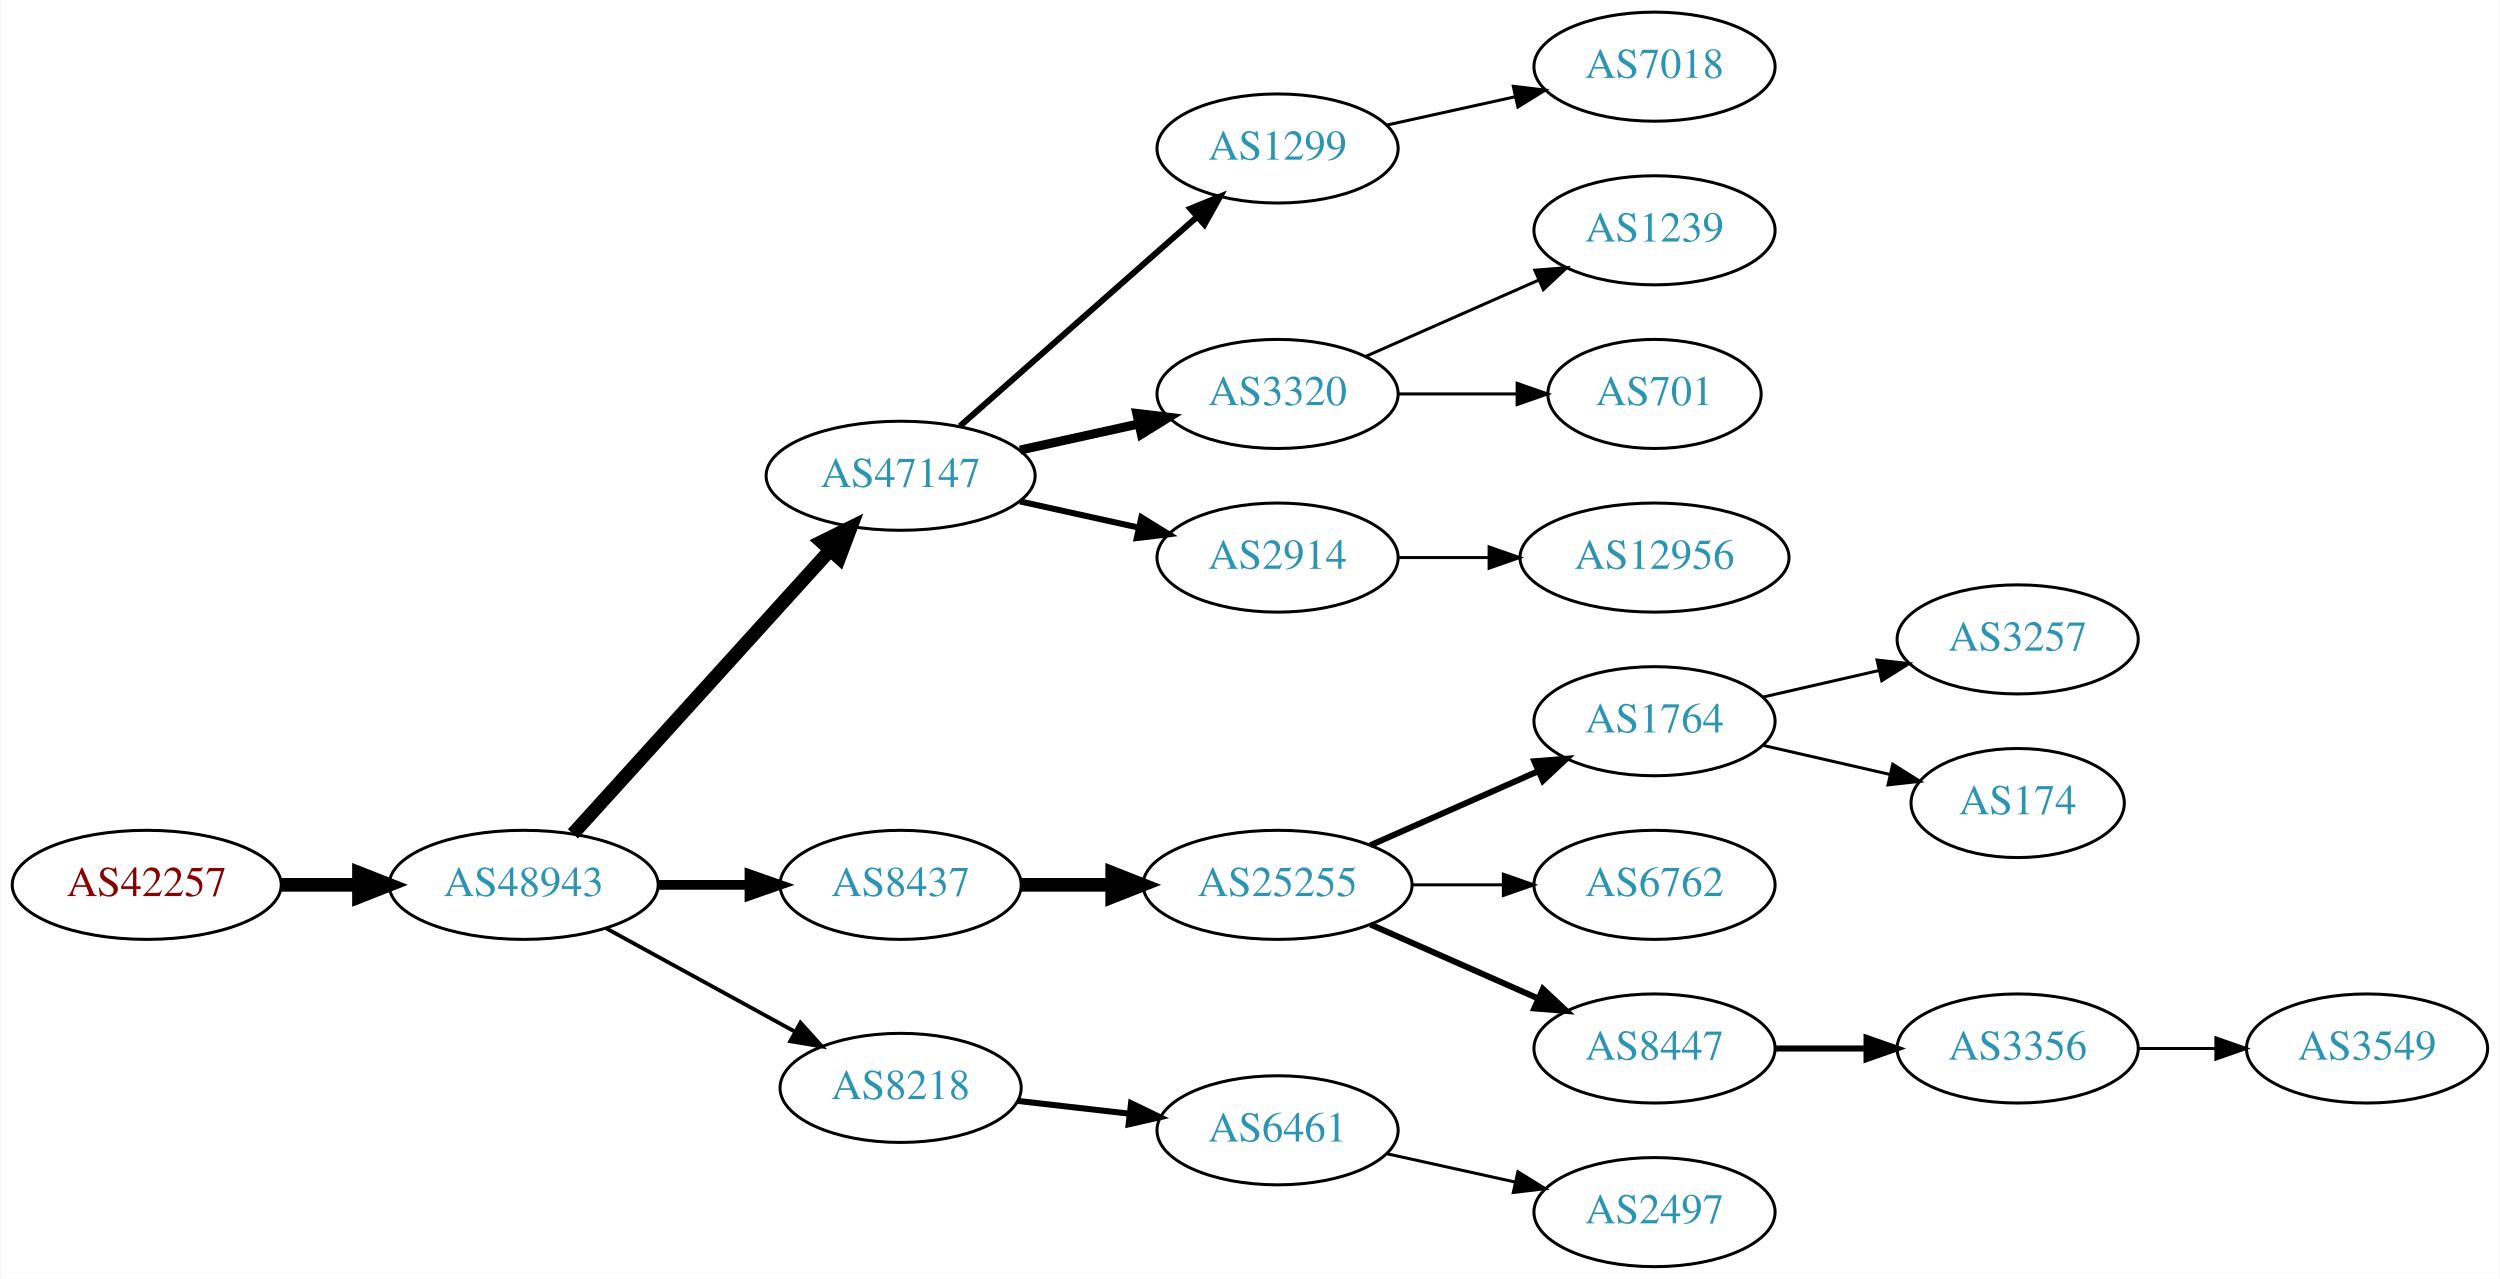
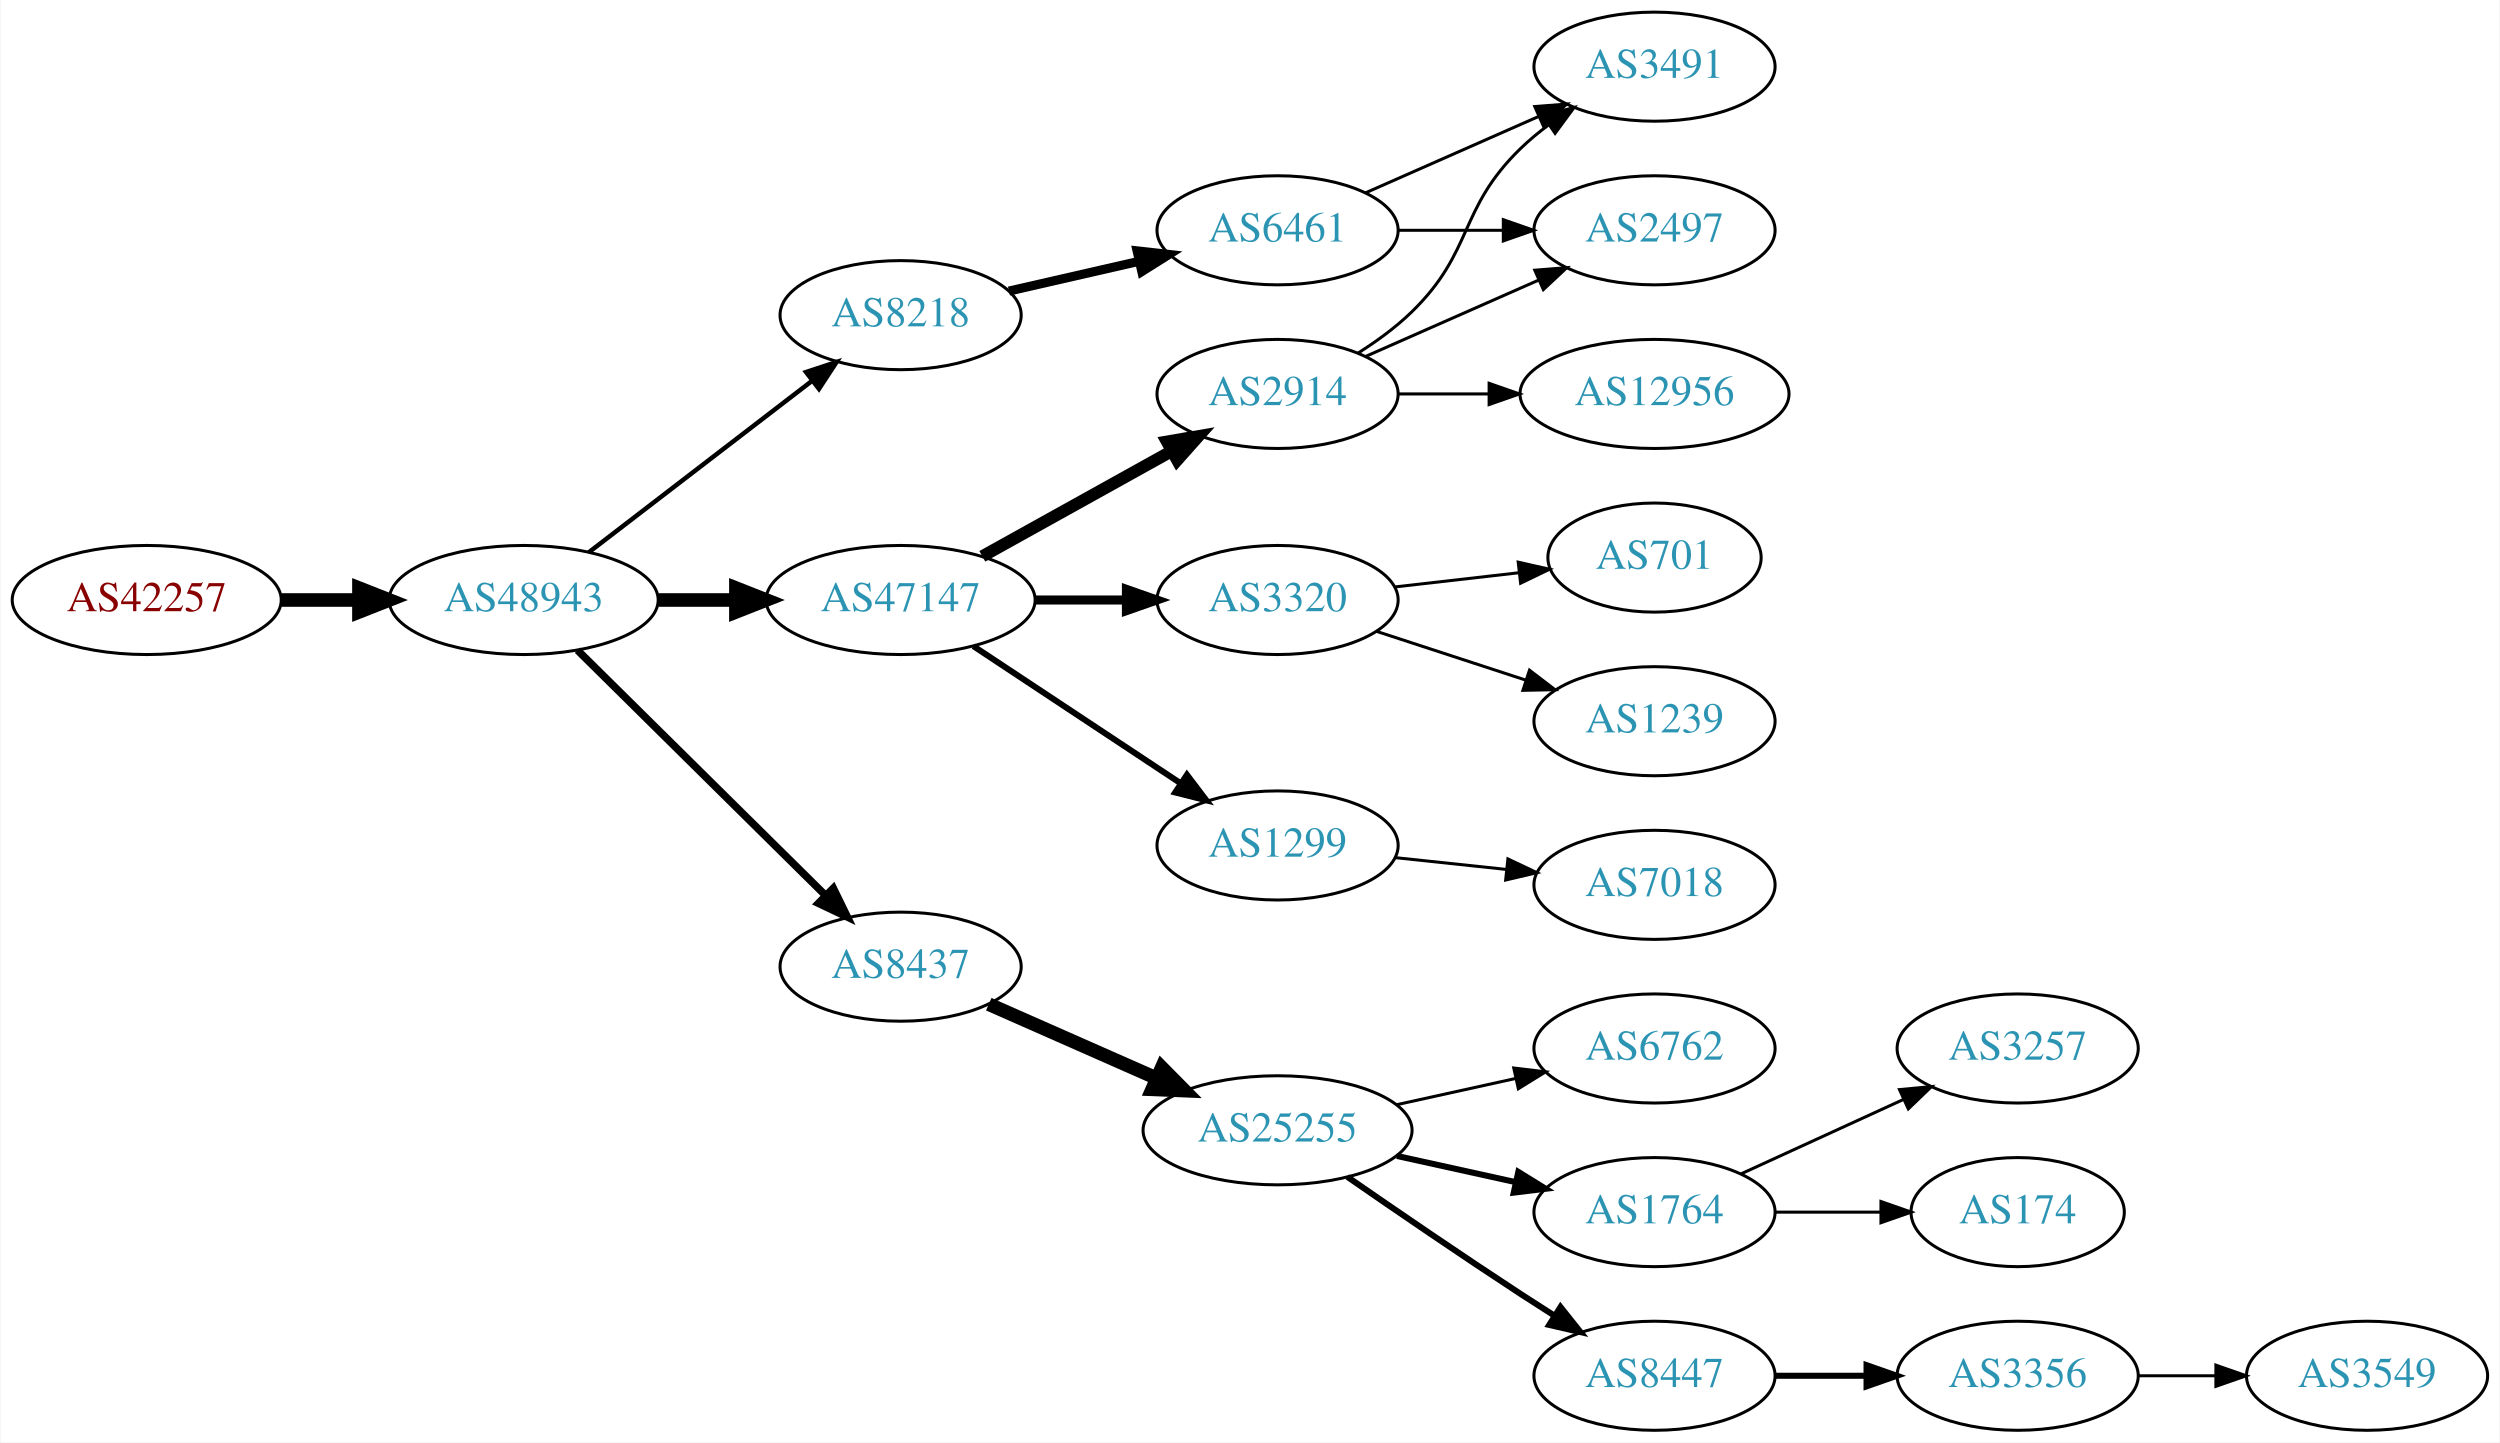
- <svg xmlns="http://www.w3.org/2000/svg" xmlns:xlink="http://www.w3.org/1999/xlink" width="825pt" height="422pt" viewBox="0.00 0.00 824.55 422.00">
-   <g id="graph0" class="graph" transform="scale(1 1) rotate(0) translate(4 418)">
-     <polygon fill="white" stroke="none" points="-4,4 -4,-418 820.547,-418 820.547,4 -4,4" />
+ <svg xmlns="http://www.w3.org/2000/svg" xmlns:xlink="http://www.w3.org/1999/xlink" width="825pt" height="476pt" viewBox="0.00 0.00 824.55 476.00">
+   <g id="graph0" class="graph" transform="scale(1 1) rotate(0) translate(4 472)">
+     <polygon fill="white" stroke="none" points="-4,4 -4,-472 820.547,-472 820.547,4 -4,4" />
    <g id="node1" class="node">
      <g id="a_node1">
        <a xlink:href="/asn/42257" xlink:title="AS42257 ~ IT-Services [AT]">
-           <ellipse fill="#ffffff" stroke="black" cx="44.196" cy="-126" rx="44.393" ry="18" />
-           <text text-anchor="middle" x="44.196" y="-122.3" font-family="Times,serif" font-size="14.00" fill="#880000">AS42257</text>
+           <ellipse fill="#ffffff" stroke="black" cx="44.196" cy="-274" rx="44.393" ry="18" />
+           <text text-anchor="middle" x="44.196" y="-270.3" font-family="Times,serif" font-size="14.00" fill="#880000">AS42257</text>
        </a>
      </g>
    </g>
    <g id="node2" class="node">
      <g id="a_node2">
        <a xlink:href="/asn/48943" xlink:title="AS48943 ~ KAPPER NETWORK-COMMUNICATIONS GmbH [AT]">
-           <ellipse fill="#ffffff" stroke="black" cx="168.588" cy="-126" rx="44.393" ry="18" />
-           <text text-anchor="middle" x="168.588" y="-122.3" font-family="Times,serif" font-size="14.00" fill="#2c94b3">AS48943</text>
+           <ellipse fill="#ffffff" stroke="black" cx="168.588" cy="-274" rx="44.393" ry="18" />
+           <text text-anchor="middle" x="168.588" y="-270.3" font-family="Times,serif" font-size="14.00" fill="#2c94b3">AS48943</text>
        </a>
      </g>
    </g>
    <g id="edge1" class="edge">
-       <path fill="none" stroke="black" stroke-width="4.5" d="M88.692,-126C96.898,-126 105.569,-126 114.041,-126" />
-       <polygon fill="black" stroke="black" stroke-width="4.5" points="114.233,-129.938 124.233,-126 114.233,-122.063 114.233,-129.938" />
+       <path fill="none" stroke="black" stroke-width="4.5" d="M88.692,-274C96.898,-274 105.569,-274 114.041,-274" />
+       <polygon fill="black" stroke="black" stroke-width="4.5" points="114.233,-277.938 124.233,-274 114.233,-270.063 114.233,-277.938" />
    </g>
    <g id="node3" class="node">
      <g id="a_node3">
        <a xlink:href="/asn/47147" xlink:title="AS47147 ~ ANEXIA Internetdienstleistungs GmbH [AT]">
-           <ellipse fill="#ffffff" stroke="black" cx="292.98" cy="-261" rx="44.393" ry="18" />
-           <text text-anchor="middle" x="292.98" y="-257.3" font-family="Times,serif" font-size="14.00" fill="#2c94b3">AS47147</text>
+           <ellipse fill="#ffffff" stroke="black" cx="292.98" cy="-274" rx="44.393" ry="18" />
+           <text text-anchor="middle" x="292.98" y="-270.3" font-family="Times,serif" font-size="14.00" fill="#2c94b3">AS47147</text>
        </a>
      </g>
    </g>
    <g id="edge2" class="edge">
-       <path fill="none" stroke="black" stroke-width="4.5" d="M184.842,-142.825C206.188,-166.37 245.11,-209.302 269.702,-236.426" />
-       <polygon fill="black" stroke="black" stroke-width="4.5" points="266.901,-239.199 276.535,-243.963 272.735,-233.91 266.901,-239.199" />
+       <path fill="none" stroke="black" stroke-width="4.5" d="M213.084,-274C221.29,-274 229.961,-274 238.434,-274" />
+       <polygon fill="black" stroke="black" stroke-width="4.5" points="238.625,-277.938 248.625,-274 238.625,-270.063 238.625,-277.938" />
    </g>
    <g id="node4" class="node">
      <g id="a_node4">
-         <a xlink:href="/asn/8437" xlink:title="AS8437 ~ Hutchison Drei Austria GmbH [AT]">
-           <ellipse fill="#ffffff" stroke="black" cx="292.98" cy="-126" rx="39.794" ry="18" />
-           <text text-anchor="middle" x="292.98" y="-122.3" font-family="Times,serif" font-size="14.00" fill="#2c94b3">AS8437</text>
+         <a xlink:href="/asn/8218" xlink:title="AS8218 ~ legacy Neotelecoms [FR]">
+           <ellipse fill="#ffffff" stroke="black" cx="292.98" cy="-368" rx="39.794" ry="18" />
+           <text text-anchor="middle" x="292.98" y="-364.3" font-family="Times,serif" font-size="14.00" fill="#2c94b3">AS8218</text>
        </a>
      </g>
    </g>
    <g id="edge3" class="edge">
-       <path fill="none" stroke="black" stroke-width="3.214" d="M213.084,-126C222.773,-126 233.11,-126 243.002,-126" />
-       <polygon fill="black" stroke="black" stroke-width="3.214" points="243.105,-129.5 253.105,-126 243.105,-122.5 243.105,-129.5" />
+       <path fill="none" stroke="black" stroke-width="1.5" d="M190.074,-289.733C210.228,-305.212 241.164,-328.972 263.665,-346.253" />
+       <polygon fill="black" stroke="black" stroke-width="1.5" points="261.772,-349.213 271.835,-352.528 266.036,-343.661 261.772,-349.213" />
    </g>
    <g id="node5" class="node">
      <g id="a_node5">
-         <a xlink:href="/asn/8218" xlink:title="AS8218 ~ legacy Neotelecoms [FR]">
-           <ellipse fill="#ffffff" stroke="black" cx="292.98" cy="-59" rx="39.794" ry="18" />
-           <text text-anchor="middle" x="292.98" y="-55.3" font-family="Times,serif" font-size="14.00" fill="#2c94b3">AS8218</text>
+         <a xlink:href="/asn/8437" xlink:title="AS8437 ~ Hutchison Drei Austria GmbH [AT]">
+           <ellipse fill="#ffffff" stroke="black" cx="292.98" cy="-153" rx="39.794" ry="18" />
+           <text text-anchor="middle" x="292.98" y="-149.3" font-family="Times,serif" font-size="14.00" fill="#2c94b3">AS8437</text>
        </a>
      </g>
    </g>
    <g id="edge4" class="edge">
-       <path fill="none" stroke="black" stroke-width="1.286" d="M195.844,-111.627C214.035,-101.669 238.421,-88.32 258.08,-77.558" />
-       <polygon fill="black" stroke="black" stroke-width="1.286" points="259.93,-80.535 267.021,-72.663 256.569,-74.395 259.93,-80.535" />
+       <path fill="none" stroke="black" stroke-width="2.5" d="M186.35,-257.429C207.499,-236.521 244.01,-200.425 268.079,-176.629" />
+       <polygon fill="black" stroke="black" stroke-width="2.5" points="270.771,-178.89 275.421,-169.371 265.849,-173.912 270.771,-178.89" />
    </g>
    <g id="node6" class="node">
      <g id="a_node6">
-         <a xlink:href="/asn/1299" xlink:title="AS1299 ~ Telia Carrier [EU]">
-           <ellipse fill="#ffffff" stroke="black" cx="417.373" cy="-369" rx="39.794" ry="18" />
-           <text text-anchor="middle" x="417.373" y="-365.3" font-family="Times,serif" font-size="14.00" fill="#2c94b3">AS1299</text>
+         <a xlink:href="/asn/2914" xlink:title="AS2914 ~ NTT America, Inc. [US]">
+           <ellipse fill="#ffffff" stroke="black" cx="417.373" cy="-342" rx="39.794" ry="18" />
+           <text text-anchor="middle" x="417.373" y="-338.3" font-family="Times,serif" font-size="14.00" fill="#2c94b3">AS2914</text>
        </a>
      </g>
    </g>
    <g id="edge5" class="edge">
-       <path fill="none" stroke="black" stroke-width="2" d="M312.569,-277.403C333.386,-295.772 367.262,-325.665 390.622,-346.278" />
-       <polygon fill="black" stroke="black" stroke-width="2" points="388.594,-349.156 398.408,-353.148 393.225,-343.907 388.594,-349.156" />
+       <path fill="none" stroke="black" stroke-width="4" d="M319.937,-288.421C338.11,-298.518 362.572,-312.109 382.312,-323.076" />
+       <polygon fill="black" stroke="black" stroke-width="4" points="380.85,-326.268 391.291,-328.065 384.249,-320.149 380.85,-326.268" />
    </g>
    <g id="node7" class="node">
      <g id="a_node7">
        <a xlink:href="/asn/3320" xlink:title="AS3320 ~ DTAG [DE]">
-           <ellipse fill="#ffffff" stroke="black" cx="417.373" cy="-288" rx="39.794" ry="18" />
-           <text text-anchor="middle" x="417.373" y="-284.3" font-family="Times,serif" font-size="14.00" fill="#2c94b3">AS3320</text>
+           <ellipse fill="#ffffff" stroke="black" cx="417.373" cy="-274" rx="39.794" ry="18" />
+           <text text-anchor="middle" x="417.373" y="-270.3" font-family="Times,serif" font-size="14.00" fill="#2c94b3">AS3320</text>
        </a>
      </g>
    </g>
    <g id="edge6" class="edge">
-       <path fill="none" stroke="black" stroke-width="3" d="M332.37,-269.469C344.761,-272.202 358.608,-275.257 371.429,-278.085" />
-       <polygon fill="black" stroke="black" stroke-width="3" points="370.924,-281.558 381.443,-280.295 372.432,-274.722 370.924,-281.558" />
+       <path fill="none" stroke="black" stroke-width="3" d="M337.476,-274C347.165,-274 357.502,-274 367.394,-274" />
+       <polygon fill="black" stroke="black" stroke-width="3" points="367.497,-277.5 377.497,-274 367.497,-270.5 367.497,-277.5" />
    </g>
    <g id="node8" class="node">
      <g id="a_node8">
-         <a xlink:href="/asn/2914" xlink:title="AS2914 ~ NTT America, Inc. [US]">
-           <ellipse fill="#ffffff" stroke="black" cx="417.373" cy="-234" rx="39.794" ry="18" />
-           <text text-anchor="middle" x="417.373" y="-230.3" font-family="Times,serif" font-size="14.00" fill="#2c94b3">AS2914</text>
+         <a xlink:href="/asn/1299" xlink:title="AS1299 ~ Telia Carrier [EU]">
+           <ellipse fill="#ffffff" stroke="black" cx="417.373" cy="-193" rx="39.794" ry="18" />
+           <text text-anchor="middle" x="417.373" y="-189.3" font-family="Times,serif" font-size="14.00" fill="#2c94b3">AS1299</text>
        </a>
      </g>
    </g>
    <g id="edge7" class="edge">
-       <path fill="none" stroke="black" stroke-width="2" d="M332.37,-252.531C344.761,-249.798 358.608,-246.743 371.429,-243.915" />
-       <polygon fill="black" stroke="black" stroke-width="2" points="372.432,-247.278 381.443,-241.705 370.924,-240.442 372.432,-247.278" />
+       <path fill="none" stroke="black" stroke-width="2" d="M317.001,-258.765C336.355,-245.956 364.191,-227.534 385.48,-213.445" />
+       <polygon fill="black" stroke="black" stroke-width="2" points="387.461,-216.331 393.868,-207.893 383.597,-210.494 387.461,-216.331" />
+     </g>
+     <g id="node9" class="node">
+       <g id="a_node9">
+         <a xlink:href="/asn/6461" xlink:title="AS6461 ~ Zayo Bandwidth [US]">
+           <ellipse fill="#ffffff" stroke="black" cx="417.373" cy="-396" rx="39.794" ry="18" />
+           <text text-anchor="middle" x="417.373" y="-392.3" font-family="Times,serif" font-size="14.00" fill="#2c94b3">AS6461</text>
+         </a>
+       </g>
+     </g>
+     <g id="edge8" class="edge">
+       <path fill="none" stroke="black" stroke-width="3" d="M328.726,-375.949C342.033,-378.993 357.407,-382.51 371.527,-385.741" />
+       <polygon fill="black" stroke="black" stroke-width="3" points="371.012,-389.213 381.54,-388.031 372.573,-382.389 371.012,-389.213" />
+     </g>
+     <g id="node12" class="node">
+       <g id="a_node12">
+         <a xlink:href="/asn/25255" xlink:title="AS25255 ~ ==&gt; TELE2 AUSTRIA &lt;== [AT]">
+           <ellipse fill="#ffffff" stroke="black" cx="417.373" cy="-99" rx="44.393" ry="18" />
+           <text text-anchor="middle" x="417.373" y="-95.3" font-family="Times,serif" font-size="14.00" fill="#2c94b3">AS25255</text>
+         </a>
+       </g>
+     </g>
+     <g id="edge11" class="edge">
+       <path fill="none" stroke="black" stroke-width="4.5" d="M322.06,-140.611C338.376,-133.413 359.186,-124.231 377.106,-116.325" />
+       <polygon fill="black" stroke="black" stroke-width="4.5" points="379.157,-119.723 386.717,-112.084 375.978,-112.518 379.157,-119.723" />
    </g>
    <g id="node10" class="node">
      <g id="a_node10">
-         <a xlink:href="/asn/25255" xlink:title="AS25255 ~ ==&gt; TELE2 AUSTRIA &lt;== [AT]">
-           <ellipse fill="#ffffff" stroke="black" cx="417.373" cy="-126" rx="44.393" ry="18" />
-           <text text-anchor="middle" x="417.373" y="-122.3" font-family="Times,serif" font-size="14.00" fill="#2c94b3">AS25255</text>
-         </a>
-       </g>
-     </g>
-     <g id="edge9" class="edge">
-       <path fill="none" stroke="black" stroke-width="4.5" d="M332.706,-126C342.166,-126 352.458,-126 362.484,-126" />
-       <polygon fill="black" stroke="black" stroke-width="4.5" points="362.791,-129.938 372.791,-126 362.791,-122.063 362.791,-129.938" />
-     </g>
-     <g id="node16" class="node">
-       <g id="a_node16">
-         <a xlink:href="/asn/6461" xlink:title="AS6461 ~ Zayo Bandwidth [US]">
-           <ellipse fill="#ffffff" stroke="black" cx="417.373" cy="-45" rx="39.794" ry="18" />
-           <text text-anchor="middle" x="417.373" y="-41.3" font-family="Times,serif" font-size="14.00" fill="#2c94b3">AS6461</text>
-         </a>
-       </g>
-     </g>
-     <g id="edge15" class="edge">
-       <path fill="none" stroke="black" stroke-width="2" d="M331.701,-54.685C343.334,-53.355 356.301,-51.871 368.522,-50.474" />
-       <polygon fill="black" stroke="black" stroke-width="2" points="369.029,-53.938 378.566,-49.325 368.233,-46.984 369.029,-53.938" />
-     </g>
-     <g id="node9" class="node">
-       <g id="a_node9">
-         <a xlink:href="/asn/7018" xlink:title="AS7018 ~ AT&amp;T Services, Inc. [US]">
+         <a xlink:href="/asn/2497" xlink:title="AS2497 ~ Internet Initiative Japan Inc. [JP]">
          <ellipse fill="#ffffff" stroke="black" cx="541.765" cy="-396" rx="39.794" ry="18" />
-           <text text-anchor="middle" x="541.765" y="-392.3" font-family="Times,serif" font-size="14.00" fill="#2c94b3">AS7018</text>
-         </a>
-       </g>
-     </g>
-     <g id="edge8" class="edge">
-       <path fill="none" stroke="black" d="M453.445,-376.737C466.632,-379.646 481.812,-382.995 495.778,-386.076" />
-       <polygon fill="black" stroke="black" points="495.168,-389.525 505.687,-388.262 496.676,-382.69 495.168,-389.525" />
+           <text text-anchor="middle" x="541.765" y="-392.3" font-family="Times,serif" font-size="14.00" fill="#2c94b3">AS2497</text>
+         </a>
+       </g>
+     </g>
+     <g id="edge20" class="edge">
+       <path fill="none" stroke="black" d="M446.452,-354.389C463.4,-361.866 485.197,-371.483 503.566,-379.588" />
+       <polygon fill="black" stroke="black" points="502.254,-382.834 512.816,-383.669 505.08,-376.43 502.254,-382.834" />
+     </g>
+     <g id="node11" class="node">
+       <g id="a_node11">
+         <a xlink:href="/asn/3491" xlink:title="AS3491 ~ PCCW Global, Inc. [US]">
+           <ellipse fill="#ffffff" stroke="black" cx="541.765" cy="-450" rx="39.794" ry="18" />
+           <text text-anchor="middle" x="541.765" y="-446.3" font-family="Times,serif" font-size="14.00" fill="#2c94b3">AS3491</text>
+         </a>
+       </g>
+     </g>
+     <g id="edge18" class="edge">
+       <path fill="none" stroke="black" d="M443.902,-355.462C450.064,-359.362 456.366,-363.948 461.569,-369 482.262,-389.094 476.875,-402.906 497.569,-423 500.414,-425.763 503.588,-428.386 506.888,-430.834" />
+       <polygon fill="black" stroke="black" points="505.004,-433.786 515.236,-436.538 508.953,-428.006 505.004,-433.786" />
+     </g>
+     <g id="node19" class="node">
+       <g id="a_node19">
+         <a xlink:href="/asn/12956" xlink:title="AS12956 ~ TELXIUS [ES]">
+           <ellipse fill="#ffffff" stroke="black" cx="541.765" cy="-342" rx="44.393" ry="18" />
+           <text text-anchor="middle" x="541.765" y="-338.3" font-family="Times,serif" font-size="14.00" fill="#2c94b3">AS12956</text>
+         </a>
+       </g>
+     </g>
+     <g id="edge19" class="edge">
+       <path fill="none" stroke="black" d="M457.098,-342C466.558,-342 476.85,-342 486.876,-342" />
+       <polygon fill="black" stroke="black" points="487.183,-345.5 497.183,-342 487.183,-338.5 487.183,-345.5" />
+     </g>
+     <g id="node20" class="node">
+       <g id="a_node20">
+         <a xlink:href="/asn/1239" xlink:title="AS1239 ~ Sprint [US]">
+           <ellipse fill="#ffffff" stroke="black" cx="541.765" cy="-234" rx="39.794" ry="18" />
+           <text text-anchor="middle" x="541.765" y="-230.3" font-family="Times,serif" font-size="14.00" fill="#2c94b3">AS1239</text>
+         </a>
+       </g>
+     </g>
+     <g id="edge21" class="edge">
+       <path fill="none" stroke="black" d="M449.892,-263.699C464.907,-258.792 483.068,-252.856 499.195,-247.586" />
+       <polygon fill="black" stroke="black" points="500.509,-250.839 508.927,-244.405 498.335,-244.185 500.509,-250.839" />
    </g>
    <g id="node21" class="node">
      <g id="a_node21">
-         <a xlink:href="/asn/1239" xlink:title="AS1239 ~ Sprint [US]">
-           <ellipse fill="#ffffff" stroke="black" cx="541.765" cy="-342" rx="39.794" ry="18" />
-           <text text-anchor="middle" x="541.765" y="-338.3" font-family="Times,serif" font-size="14.00" fill="#2c94b3">AS1239</text>
-         </a>
-       </g>
-     </g>
-     <g id="edge20" class="edge">
-       <path fill="none" stroke="black" d="M446.452,-300.389C463.4,-307.866 485.197,-317.483 503.566,-325.588" />
-       <polygon fill="black" stroke="black" points="502.254,-328.834 512.816,-329.669 505.08,-322.43 502.254,-328.834" />
-     </g>
-     <g id="node22" class="node">
-       <g id="a_node22">
        <a xlink:href="/asn/701" xlink:title="AS701 ~ UUNET [US]">
          <ellipse fill="#ffffff" stroke="black" cx="541.765" cy="-288" rx="35.194" ry="18" />
          <text text-anchor="middle" x="541.765" y="-284.3" font-family="Times,serif" font-size="14.00" fill="#2c94b3">AS701</text>
        </a>
      </g>
    </g>
-     <g id="edge21" class="edge">
-       <path fill="none" stroke="black" d="M457.098,-288C469.587,-288 483.526,-288 496.39,-288" />
-       <polygon fill="black" stroke="black" points="496.428,-291.5 506.427,-288 496.427,-284.5 496.428,-291.5" />
-     </g>
-     <g id="node19" class="node">
-       <g id="a_node19">
-         <a xlink:href="/asn/12956" xlink:title="AS12956 ~ TELXIUS [ES]">
-           <ellipse fill="#ffffff" stroke="black" cx="541.765" cy="-234" rx="44.393" ry="18" />
-           <text text-anchor="middle" x="541.765" y="-230.3" font-family="Times,serif" font-size="14.00" fill="#2c94b3">AS12956</text>
-         </a>
-       </g>
-     </g>
-     <g id="edge18" class="edge">
-       <path fill="none" stroke="black" d="M457.098,-234C466.558,-234 476.85,-234 486.876,-234" />
-       <polygon fill="black" stroke="black" points="487.183,-237.5 497.183,-234 487.183,-230.5 487.183,-237.5" />
-     </g>
-     <g id="node11" class="node">
-       <g id="a_node11">
-         <a xlink:href="/asn/1764" xlink:title="AS1764 ~ NEXTLAYER-AS [AT]">
+     <g id="edge22" class="edge">
+       <path fill="none" stroke="black" d="M456.093,-278.315C469.078,-279.8 483.725,-281.475 497.142,-283.01" />
+       <polygon fill="black" stroke="black" points="496.78,-286.491 507.113,-284.151 497.576,-279.537 496.78,-286.491" />
+     </g>
+     <g id="node23" class="node">
+       <g id="a_node23">
+         <a xlink:href="/asn/7018" xlink:title="AS7018 ~ AT&amp;T Services, Inc. [US]">
          <ellipse fill="#ffffff" stroke="black" cx="541.765" cy="-180" rx="39.794" ry="18" />
-           <text text-anchor="middle" x="541.765" y="-176.3" font-family="Times,serif" font-size="14.00" fill="#2c94b3">AS1764</text>
-         </a>
-       </g>
+           <text text-anchor="middle" x="541.765" y="-176.3" font-family="Times,serif" font-size="14.00" fill="#2c94b3">AS7018</text>
+         </a>
+       </g>
+     </g>
+     <g id="edge24" class="edge">
+       <path fill="none" stroke="black" d="M456.093,-188.993C467.726,-187.758 480.693,-186.381 492.914,-185.083" />
+       <polygon fill="black" stroke="black" points="493.384,-188.552 502.958,-184.016 492.644,-181.592 493.384,-188.552" />
+     </g>
+     <g id="edge9" class="edge">
+       <path fill="none" stroke="black" d="M457.098,-396C468.037,-396 480.087,-396 491.553,-396" />
+       <polygon fill="black" stroke="black" points="491.871,-399.5 501.871,-396 491.871,-392.5 491.871,-399.5" />
    </g>
    <g id="edge10" class="edge">
-       <path fill="none" stroke="black" stroke-width="2" d="M448,-139.072C464.595,-146.393 485.454,-155.597 503.188,-163.421" />
-       <polygon fill="black" stroke="black" stroke-width="2" points="502.109,-166.77 512.671,-167.605 504.935,-160.366 502.109,-166.77" />
-     </g>
-     <g id="node12" class="node">
-       <g id="a_node12">
+       <path fill="none" stroke="black" d="M446.452,-408.389C463.4,-415.866 485.197,-425.483 503.566,-433.588" />
+       <polygon fill="black" stroke="black" points="502.254,-436.834 512.816,-437.669 505.08,-430.43 502.254,-436.834" />
+     </g>
+     <g id="node13" class="node">
+       <g id="a_node13">
        <a xlink:href="/asn/6762" xlink:title="AS6762 ~ TELECOM ITALIA SPARKLE S.p.A. [IT]">
          <ellipse fill="#ffffff" stroke="black" cx="541.765" cy="-126" rx="39.794" ry="18" />
          <text text-anchor="middle" x="541.765" y="-122.3" font-family="Times,serif" font-size="14.00" fill="#2c94b3">AS6762</text>
        </a>
      </g>
    </g>
-     <g id="edge11" class="edge">
-       <path fill="none" stroke="black" d="M461.868,-126C471.557,-126 481.894,-126 491.787,-126" />
-       <polygon fill="black" stroke="black" points="491.889,-129.5 501.889,-126 491.889,-122.5 491.889,-129.5" />
-     </g>
-     <g id="node13" class="node">
-       <g id="a_node13">
-         <a xlink:href="/asn/8447" xlink:title="AS8447 ~ A1 Telekom Austria AG [AT]">
-           <ellipse fill="#ffffff" stroke="black" cx="541.765" cy="-72" rx="39.794" ry="18" />
-           <text text-anchor="middle" x="541.765" y="-68.3" font-family="Times,serif" font-size="14.00" fill="#2c94b3">AS8447</text>
-         </a>
-       </g>
-     </g>
    <g id="edge12" class="edge">
-       <path fill="none" stroke="black" stroke-width="2" d="M448,-112.928C464.595,-105.607 485.454,-96.403 503.188,-88.579" />
-       <polygon fill="black" stroke="black" stroke-width="2" points="504.935,-91.634 512.671,-84.395 502.109,-85.23 504.935,-91.634" />
+       <path fill="none" stroke="black" d="M456.762,-107.469C469.153,-110.202 483,-113.257 495.821,-116.085" />
+       <polygon fill="black" stroke="black" points="495.316,-119.558 505.835,-118.295 496.824,-112.722 495.316,-119.558" />
    </g>
    <g id="node14" class="node">
      <g id="a_node14">
-         <a xlink:href="/asn/3257" xlink:title="AS3257 ~ GTT [DE]">
-           <ellipse fill="#ffffff" stroke="black" cx="661.607" cy="-207" rx="39.794" ry="18" />
-           <text text-anchor="middle" x="661.607" y="-203.3" font-family="Times,serif" font-size="14.00" fill="#2c94b3">AS3257</text>
+         <a xlink:href="/asn/1764" xlink:title="AS1764 ~ NEXTLAYER-AS [AT]">
+           <ellipse fill="#ffffff" stroke="black" cx="541.765" cy="-72" rx="39.794" ry="18" />
+           <text text-anchor="middle" x="541.765" y="-68.3" font-family="Times,serif" font-size="14.00" fill="#2c94b3">AS1764</text>
        </a>
      </g>
    </g>
    <g id="edge13" class="edge">
-       <path fill="none" stroke="black" d="M577.484,-187.955C589.484,-190.704 603.105,-193.825 615.797,-196.733" />
-       <polygon fill="black" stroke="black" points="615.2,-200.187 625.729,-199.009 616.763,-193.364 615.2,-200.187" />
+       <path fill="none" stroke="black" stroke-width="2" d="M456.762,-90.531C469.153,-87.798 483,-84.743 495.821,-81.915" />
+       <polygon fill="black" stroke="black" stroke-width="2" points="496.824,-85.278 505.835,-79.706 495.316,-78.442 496.824,-85.278" />
    </g>
    <g id="node15" class="node">
      <g id="a_node15">
-         <a xlink:href="/asn/174" xlink:title="AS174 ~ Cogent Communications [US]">
-           <ellipse fill="#ffffff" stroke="black" cx="661.607" cy="-153" rx="35.194" ry="18" />
-           <text text-anchor="middle" x="661.607" y="-149.3" font-family="Times,serif" font-size="14.00" fill="#2c94b3">AS174</text>
+         <a xlink:href="/asn/8447" xlink:title="AS8447 ~ A1 Telekom Austria AG [AT]">
+           <ellipse fill="#ffffff" stroke="black" cx="541.765" cy="-18" rx="39.794" ry="18" />
+           <text text-anchor="middle" x="541.765" y="-14.3" font-family="Times,serif" font-size="14.00" fill="#2c94b3">AS8447</text>
        </a>
      </g>
    </g>
    <g id="edge14" class="edge">
-       <path fill="none" stroke="black" d="M577.484,-172.045C590.577,-169.045 605.599,-165.604 619.24,-162.478" />
-       <polygon fill="black" stroke="black" points="620.381,-165.807 629.347,-160.162 618.818,-158.984 620.381,-165.807" />
+       <path fill="none" stroke="black" stroke-width="2" d="M440.403,-83.633C456.206,-72.695 478.062,-57.739 497.569,-45 501.151,-42.661 504.921,-40.241 508.681,-37.856" />
+       <polygon fill="black" stroke="black" stroke-width="2" points="510.744,-40.693 517.342,-32.404 507.015,-34.769 510.744,-40.693" />
+     </g>
+     <g id="node16" class="node">
+       <g id="a_node16">
+         <a xlink:href="/asn/3257" xlink:title="AS3257 ~ GTT [DE]">
+           <ellipse fill="#ffffff" stroke="black" cx="661.607" cy="-126" rx="39.794" ry="18" />
+           <text text-anchor="middle" x="661.607" y="-122.3" font-family="Times,serif" font-size="14.00" fill="#2c94b3">AS3257</text>
+         </a>
+       </g>
+     </g>
+     <g id="edge15" class="edge">
+       <path fill="none" stroke="black" d="M570.394,-84.661C586.351,-91.973 606.621,-101.261 623.904,-109.181" />
+       <polygon fill="black" stroke="black" points="622.602,-112.435 633.152,-113.419 625.519,-106.071 622.602,-112.435" />
    </g>
    <g id="node17" class="node">
      <g id="a_node17">
-         <a xlink:href="/asn/3356" xlink:title="AS3356 ~ Level 3 Parent, LLC [US]">
-           <ellipse fill="#ffffff" stroke="black" cx="661.607" cy="-72" rx="39.794" ry="18" />
-           <text text-anchor="middle" x="661.607" y="-68.3" font-family="Times,serif" font-size="14.00" fill="#2c94b3">AS3356</text>
+         <a xlink:href="/asn/174" xlink:title="AS174 ~ Cogent Communications [US]">
+           <ellipse fill="#ffffff" stroke="black" cx="661.607" cy="-72" rx="35.194" ry="18" />
+           <text text-anchor="middle" x="661.607" y="-68.3" font-family="Times,serif" font-size="14.00" fill="#2c94b3">AS174</text>
        </a>
      </g>
    </g>
    <g id="edge16" class="edge">
-       <path fill="none" stroke="black" stroke-width="2" d="M581.677,-72C591.231,-72 601.58,-72 611.543,-72" />
-       <polygon fill="black" stroke="black" stroke-width="2" points="611.736,-75.5 621.735,-72 611.735,-68.5 611.736,-75.5" />
-     </g>
-     <g id="node20" class="node">
-       <g id="a_node20">
-         <a xlink:href="/asn/2497" xlink:title="AS2497 ~ Internet Initiative Japan Inc. [JP]">
-           <ellipse fill="#ffffff" stroke="black" cx="541.765" cy="-18" rx="39.794" ry="18" />
-           <text text-anchor="middle" x="541.765" y="-14.3" font-family="Times,serif" font-size="14.00" fill="#2c94b3">AS2497</text>
-         </a>
-       </g>
-     </g>
-     <g id="edge19" class="edge">
-       <path fill="none" stroke="black" d="M453.445,-37.263C466.632,-34.354 481.812,-31.005 495.778,-27.924" />
-       <polygon fill="black" stroke="black" points="496.676,-31.31 505.687,-25.738 495.168,-24.475 496.676,-31.31" />
+       <path fill="none" stroke="black" d="M581.677,-72C592.764,-72 604.924,-72 616.306,-72" />
+       <polygon fill="black" stroke="black" points="616.488,-75.5 626.488,-72 616.488,-68.5 616.488,-75.5" />
    </g>
    <g id="node18" class="node">
      <g id="a_node18">
+         <a xlink:href="/asn/3356" xlink:title="AS3356 ~ Level 3 Parent, LLC [US]">
+           <ellipse fill="#ffffff" stroke="black" cx="661.607" cy="-18" rx="39.794" ry="18" />
+           <text text-anchor="middle" x="661.607" y="-14.3" font-family="Times,serif" font-size="14.00" fill="#2c94b3">AS3356</text>
+         </a>
+       </g>
+     </g>
+     <g id="edge17" class="edge">
+       <path fill="none" stroke="black" stroke-width="2" d="M581.677,-18C591.231,-18 601.58,-18 611.543,-18" />
+       <polygon fill="black" stroke="black" stroke-width="2" points="611.736,-21.5 621.735,-18 611.735,-14.5 611.736,-21.5" />
+     </g>
+     <g id="node22" class="node">
+       <g id="a_node22">
        <a xlink:href="/asn/3549" xlink:title="AS3549 ~ Level 3 Parent, LLC [US]">
-           <ellipse fill="#ffffff" stroke="black" cx="776.9" cy="-72" rx="39.794" ry="18" />
-           <text text-anchor="middle" x="776.9" y="-68.3" font-family="Times,serif" font-size="14.00" fill="#2c94b3">AS3549</text>
-         </a>
-       </g>
-     </g>
-     <g id="edge17" class="edge">
-       <path fill="none" stroke="black" d="M701.279,-72C709.482,-72 718.246,-72 726.779,-72" />
-       <polygon fill="black" stroke="black" points="727.018,-75.5 737.018,-72 727.018,-68.5 727.018,-75.5" />
+           <ellipse fill="#ffffff" stroke="black" cx="776.9" cy="-18" rx="39.794" ry="18" />
+           <text text-anchor="middle" x="776.9" y="-14.3" font-family="Times,serif" font-size="14.00" fill="#2c94b3">AS3549</text>
+         </a>
+       </g>
+     </g>
+     <g id="edge23" class="edge">
+       <path fill="none" stroke="black" d="M701.279,-18C709.482,-18 718.246,-18 726.779,-18" />
+       <polygon fill="black" stroke="black" points="727.018,-21.5 737.018,-18 727.018,-14.5 727.018,-21.5" />
    </g>
  </g>
</svg>
